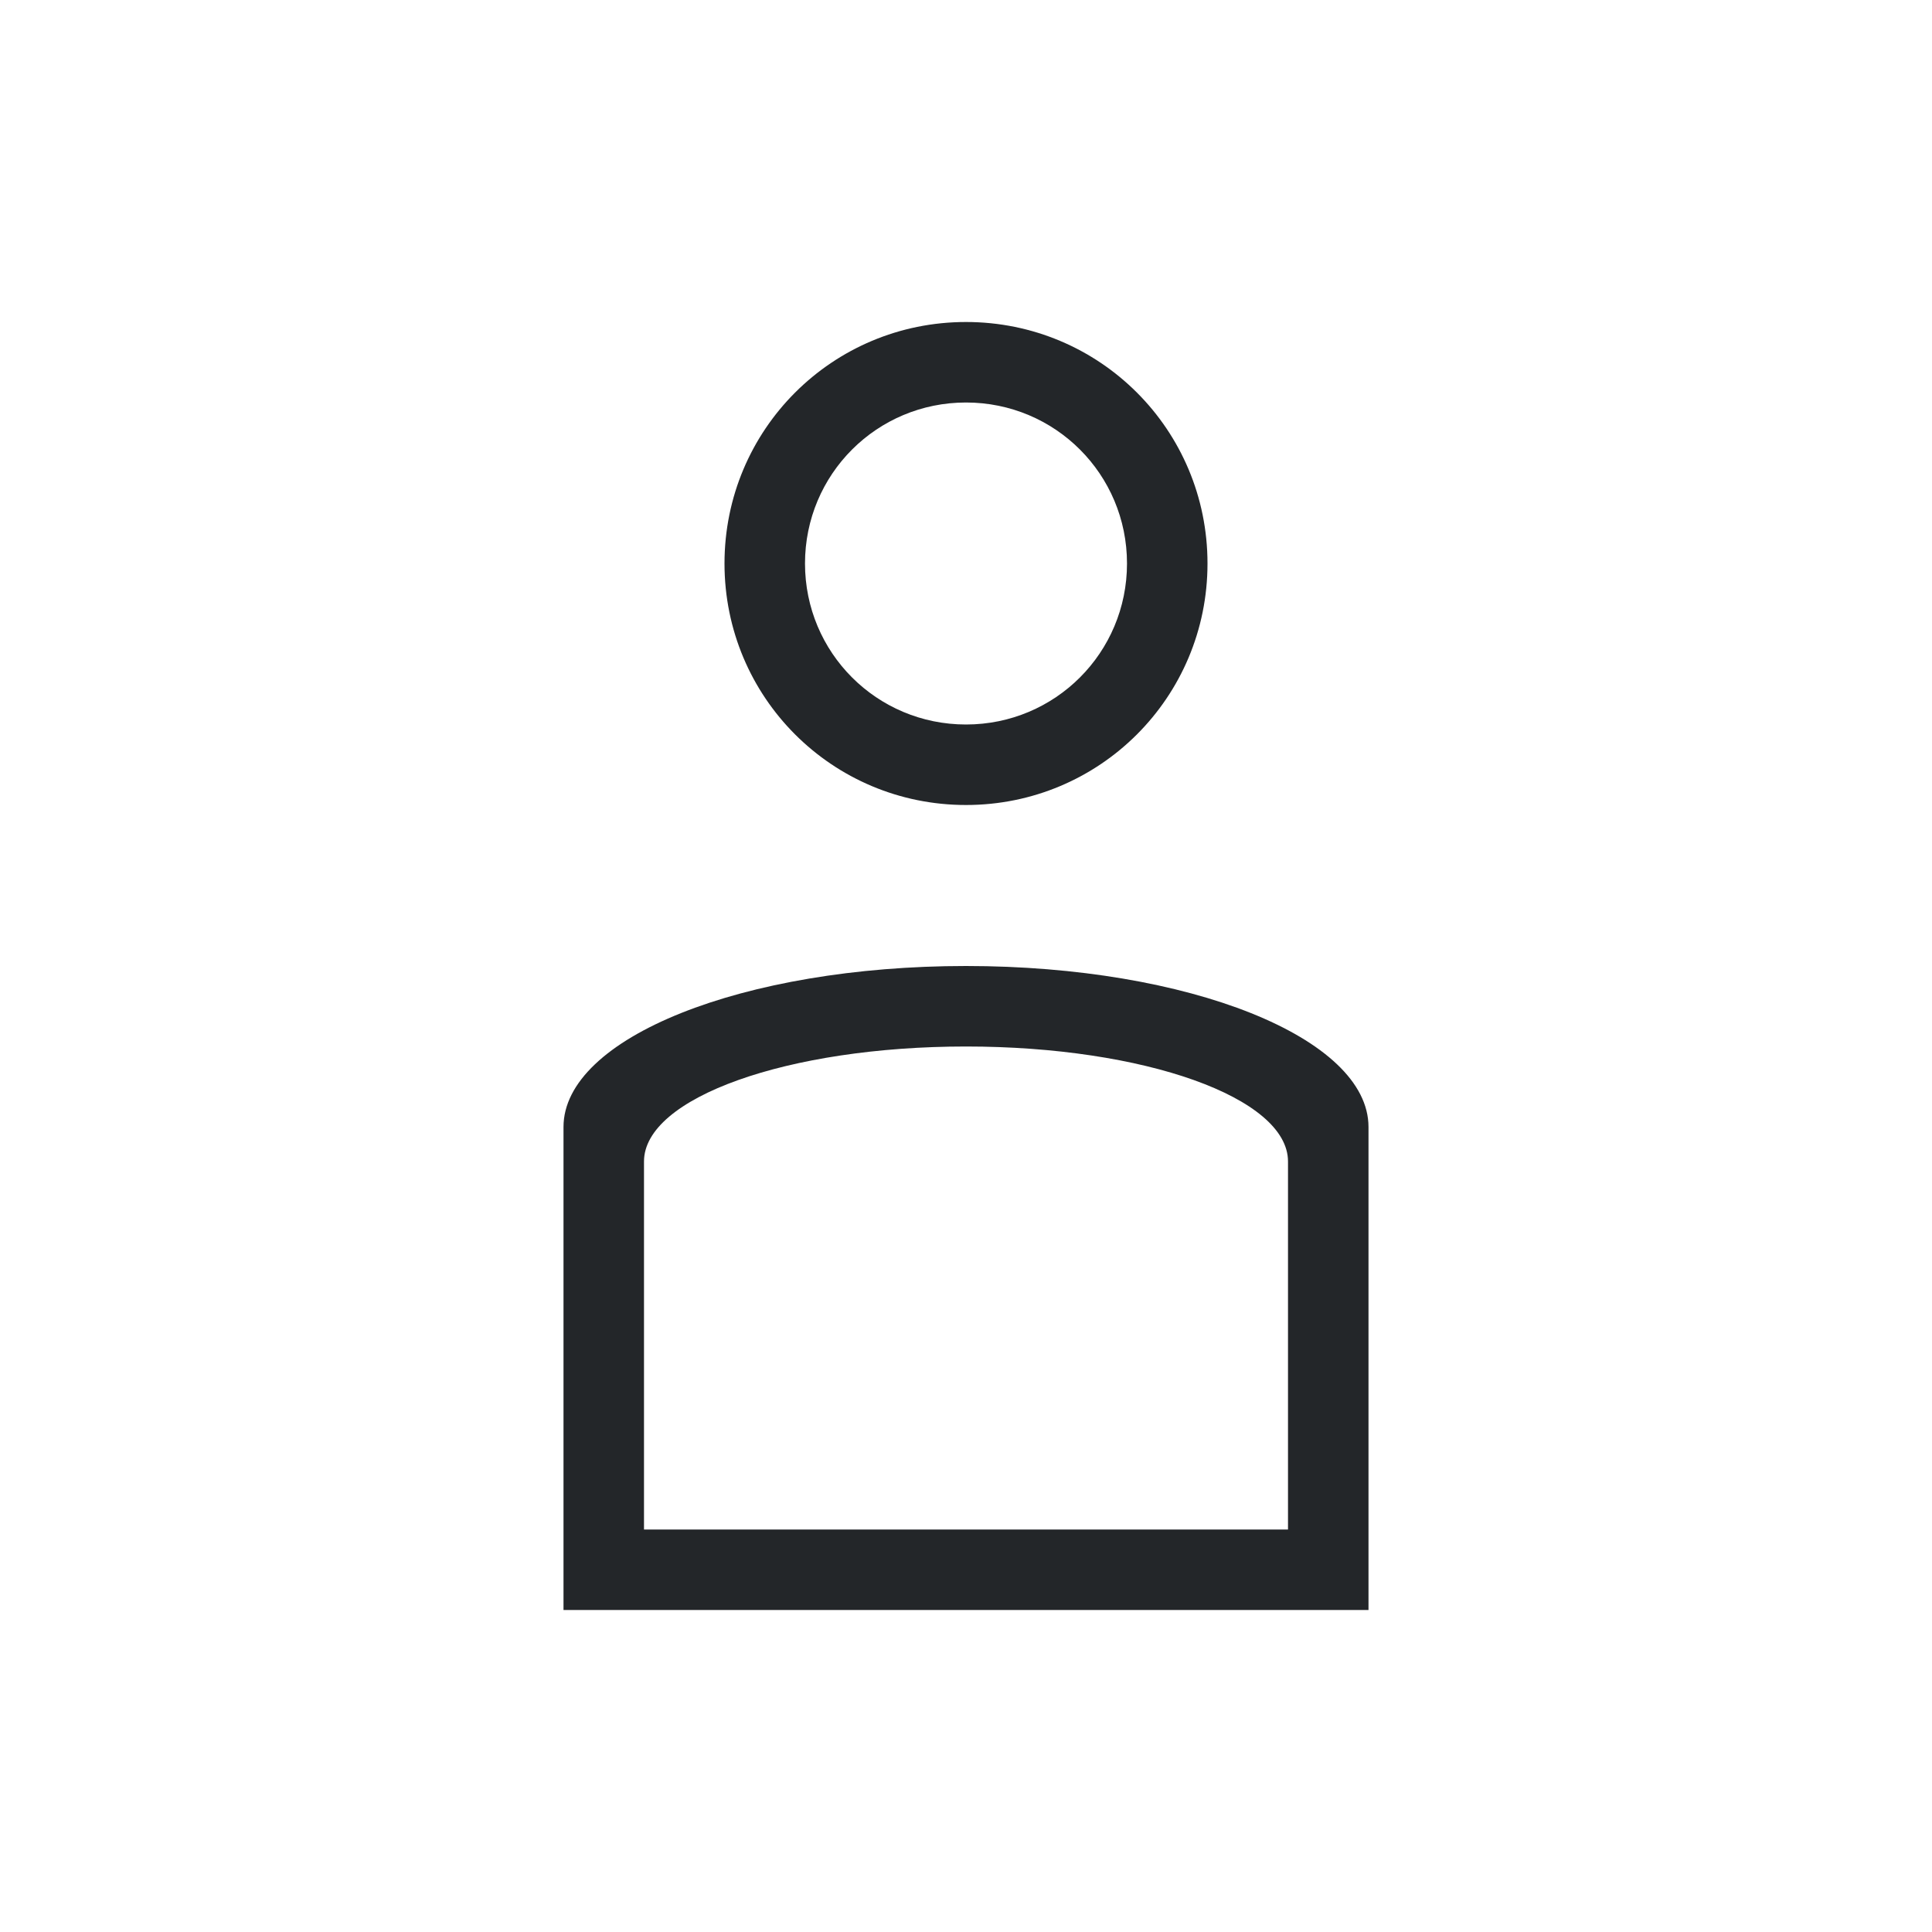
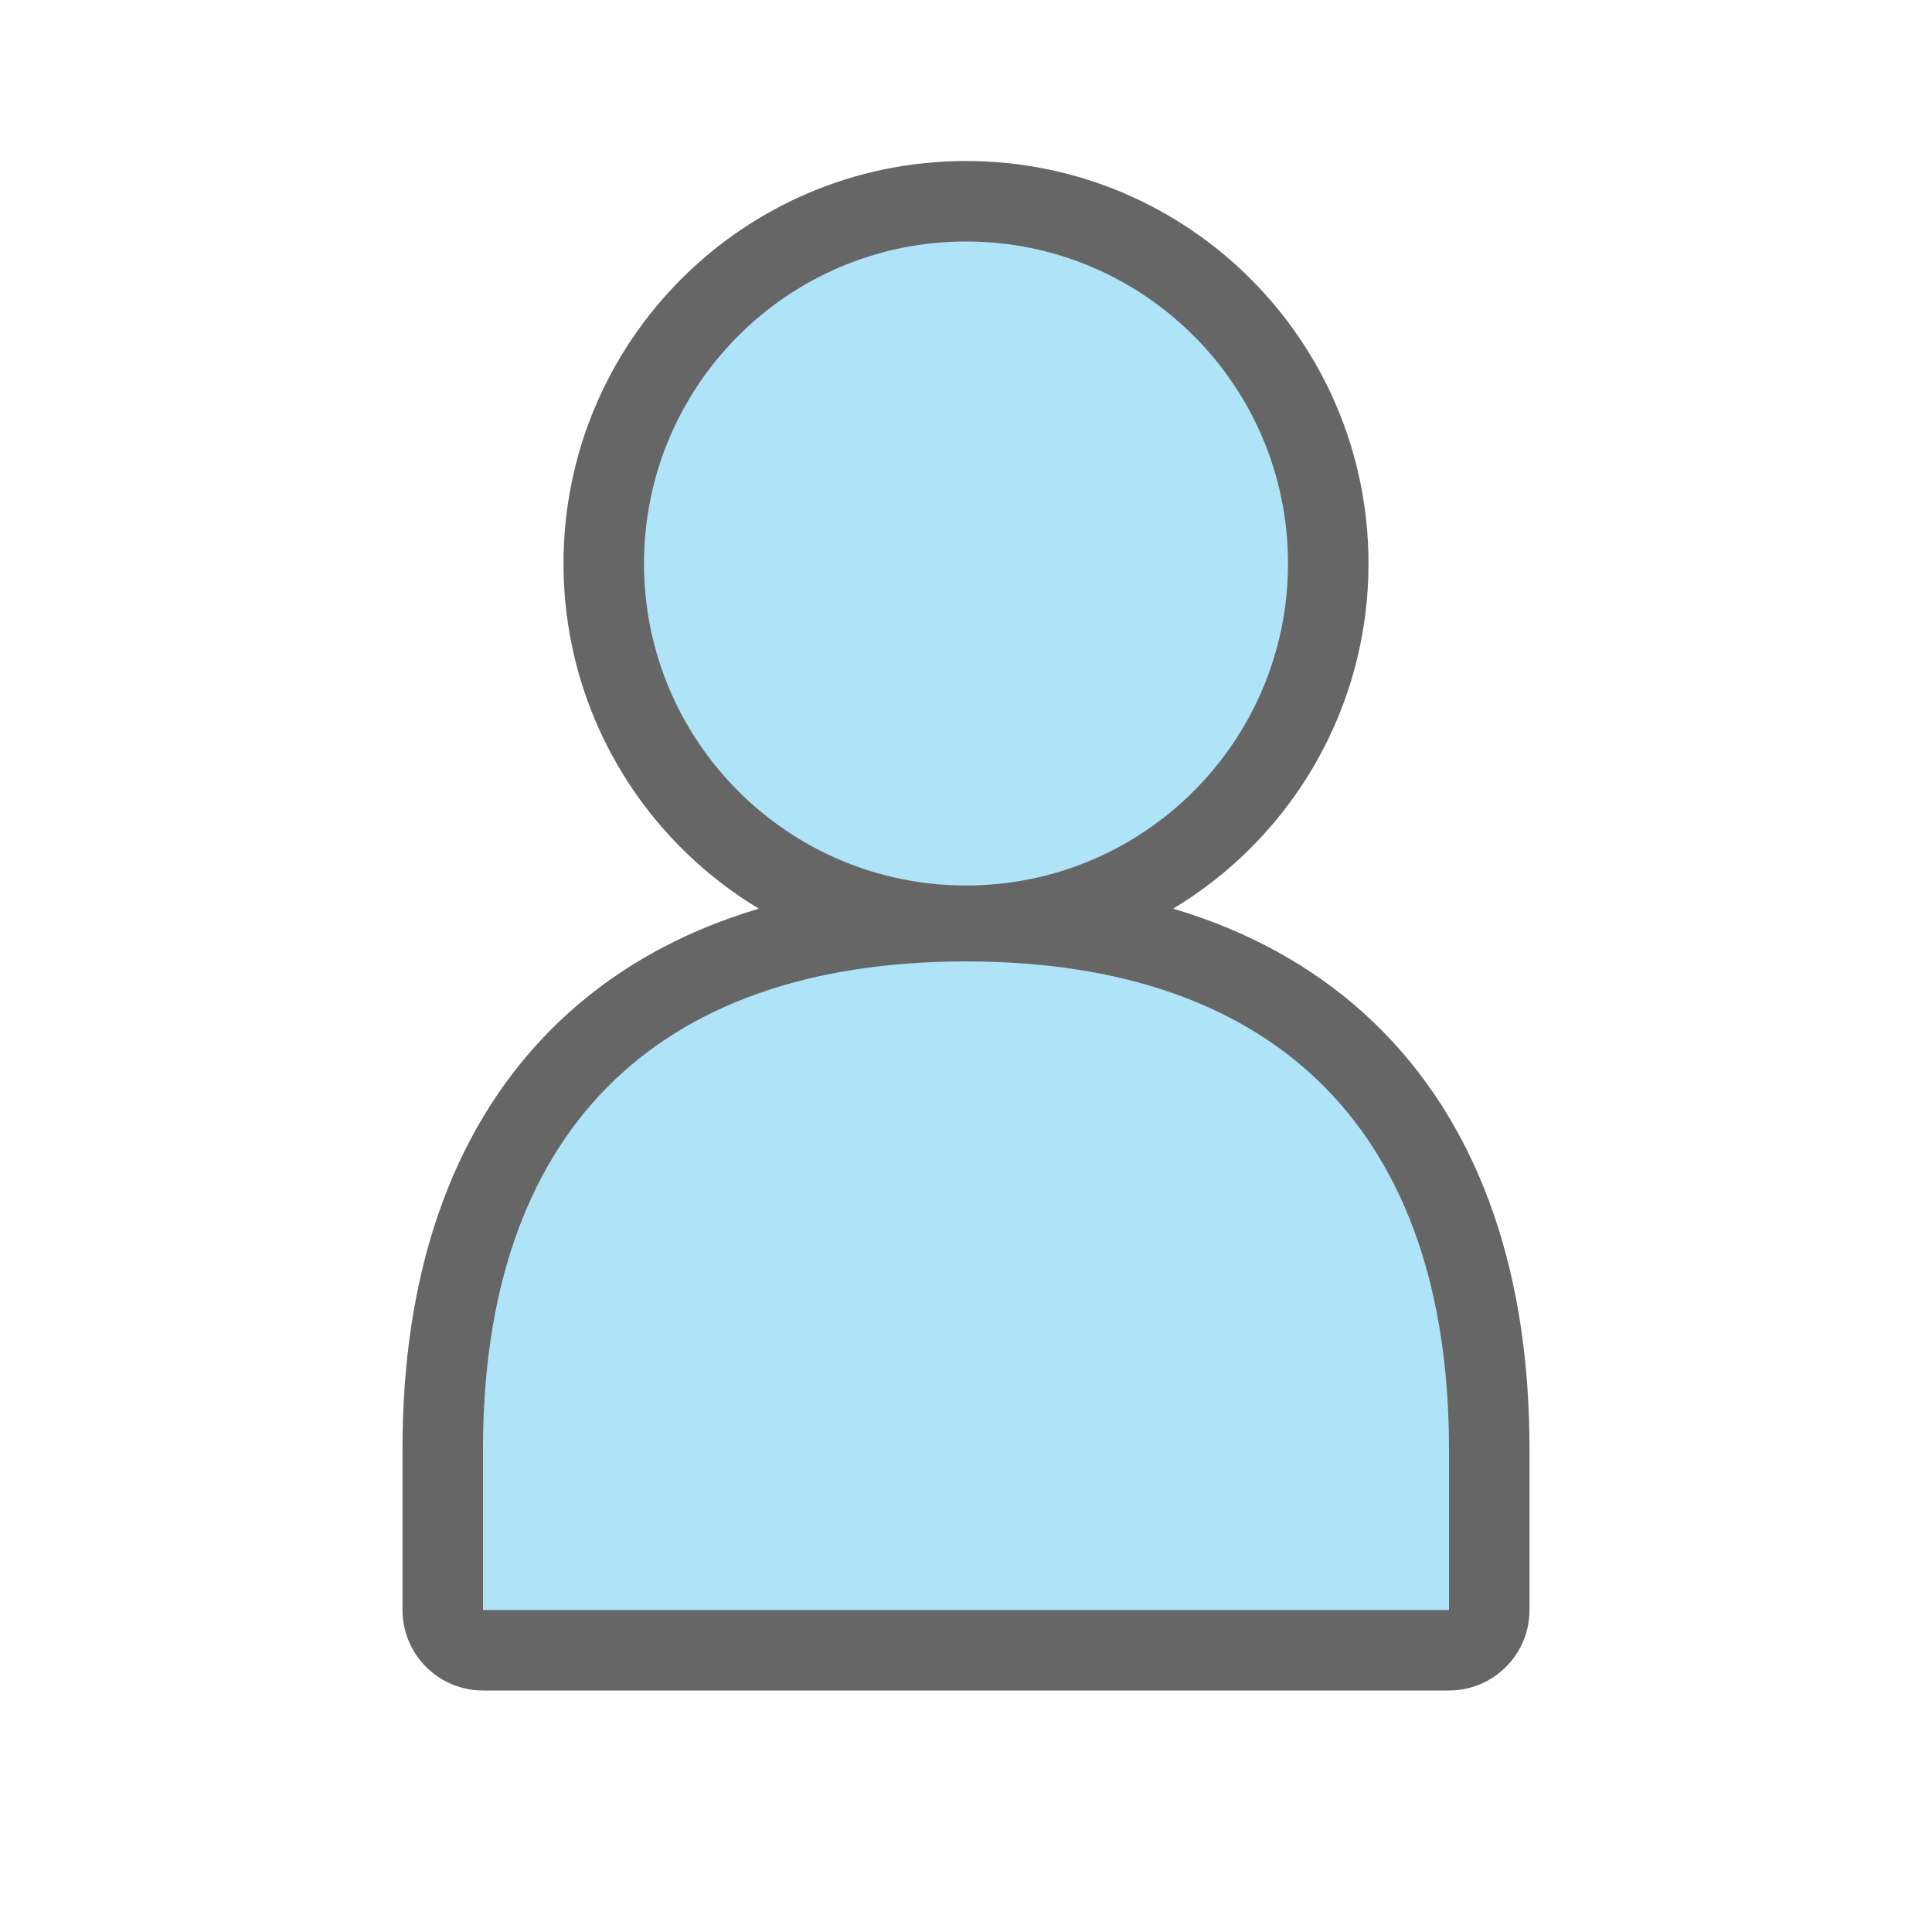
- <svg xmlns="http://www.w3.org/2000/svg" viewBox="0 0 24 24">
-   <path d="m12 4c-1.662 0-3 1.338-3 3s1.338 3 3 3 3-1.338 3-3-1.338-3-3-3zm0 1c1.108 0 2 .892 2 2s-.892 2-2 2-2-.892-2-2 .892-2 2-2zm0 7c-2.77 0-5 .892-5 2v5 1h1.201 7.598 1.201v-1-5c0-1.108-2.23-2-5-2zm0 1c2.216 0 4 .636 4 1.428v4.572h-8v-4.572c0-.791 1.784-1.428 4-1.428z" fill="#232629" />
+ <svg xmlns="http://www.w3.org/2000/svg" viewBox="0 0 24 24" version="1.1" id="svg4">
+   <defs id="defs8" />
+   <path id="path828" d="M 12 3 A 4 4 0 0 0 8 7 A 4 4 0 0 0 12 11 A 4 4 0 0 0 16 7 A 4 4 0 0 0 12 3 z M 12 11.943 C 8.103 11.943 6 14.103 6 18 L 6 20 L 18 20 L 18 18 C 18 14.103 15.897 11.943 12 11.943 z " style="opacity:0.6;fill:#000000;fill-opacity:1;stroke:#000000;stroke-width:2;stroke-linejoin:round;stroke-miterlimit:4;stroke-dasharray:none;stroke-opacity:1" />
+   <path style="opacity:1;fill:#aee3f8;fill-opacity:1;stroke:none;stroke-width:1.886;stroke-linejoin:round;stroke-miterlimit:4;stroke-dasharray:none;stroke-opacity:1" d="M 12 3 A 4 4 0 0 0 8 7 A 4 4 0 0 0 12 11 A 4 4 0 0 0 16 7 A 4 4 0 0 0 12 3 z M 12 11.943 C 8.103 11.943 6 14.103 6 18 L 6 20 L 18 20 L 18 18 C 18 14.103 15.897 11.943 12 11.943 z " id="path819" />
</svg>
